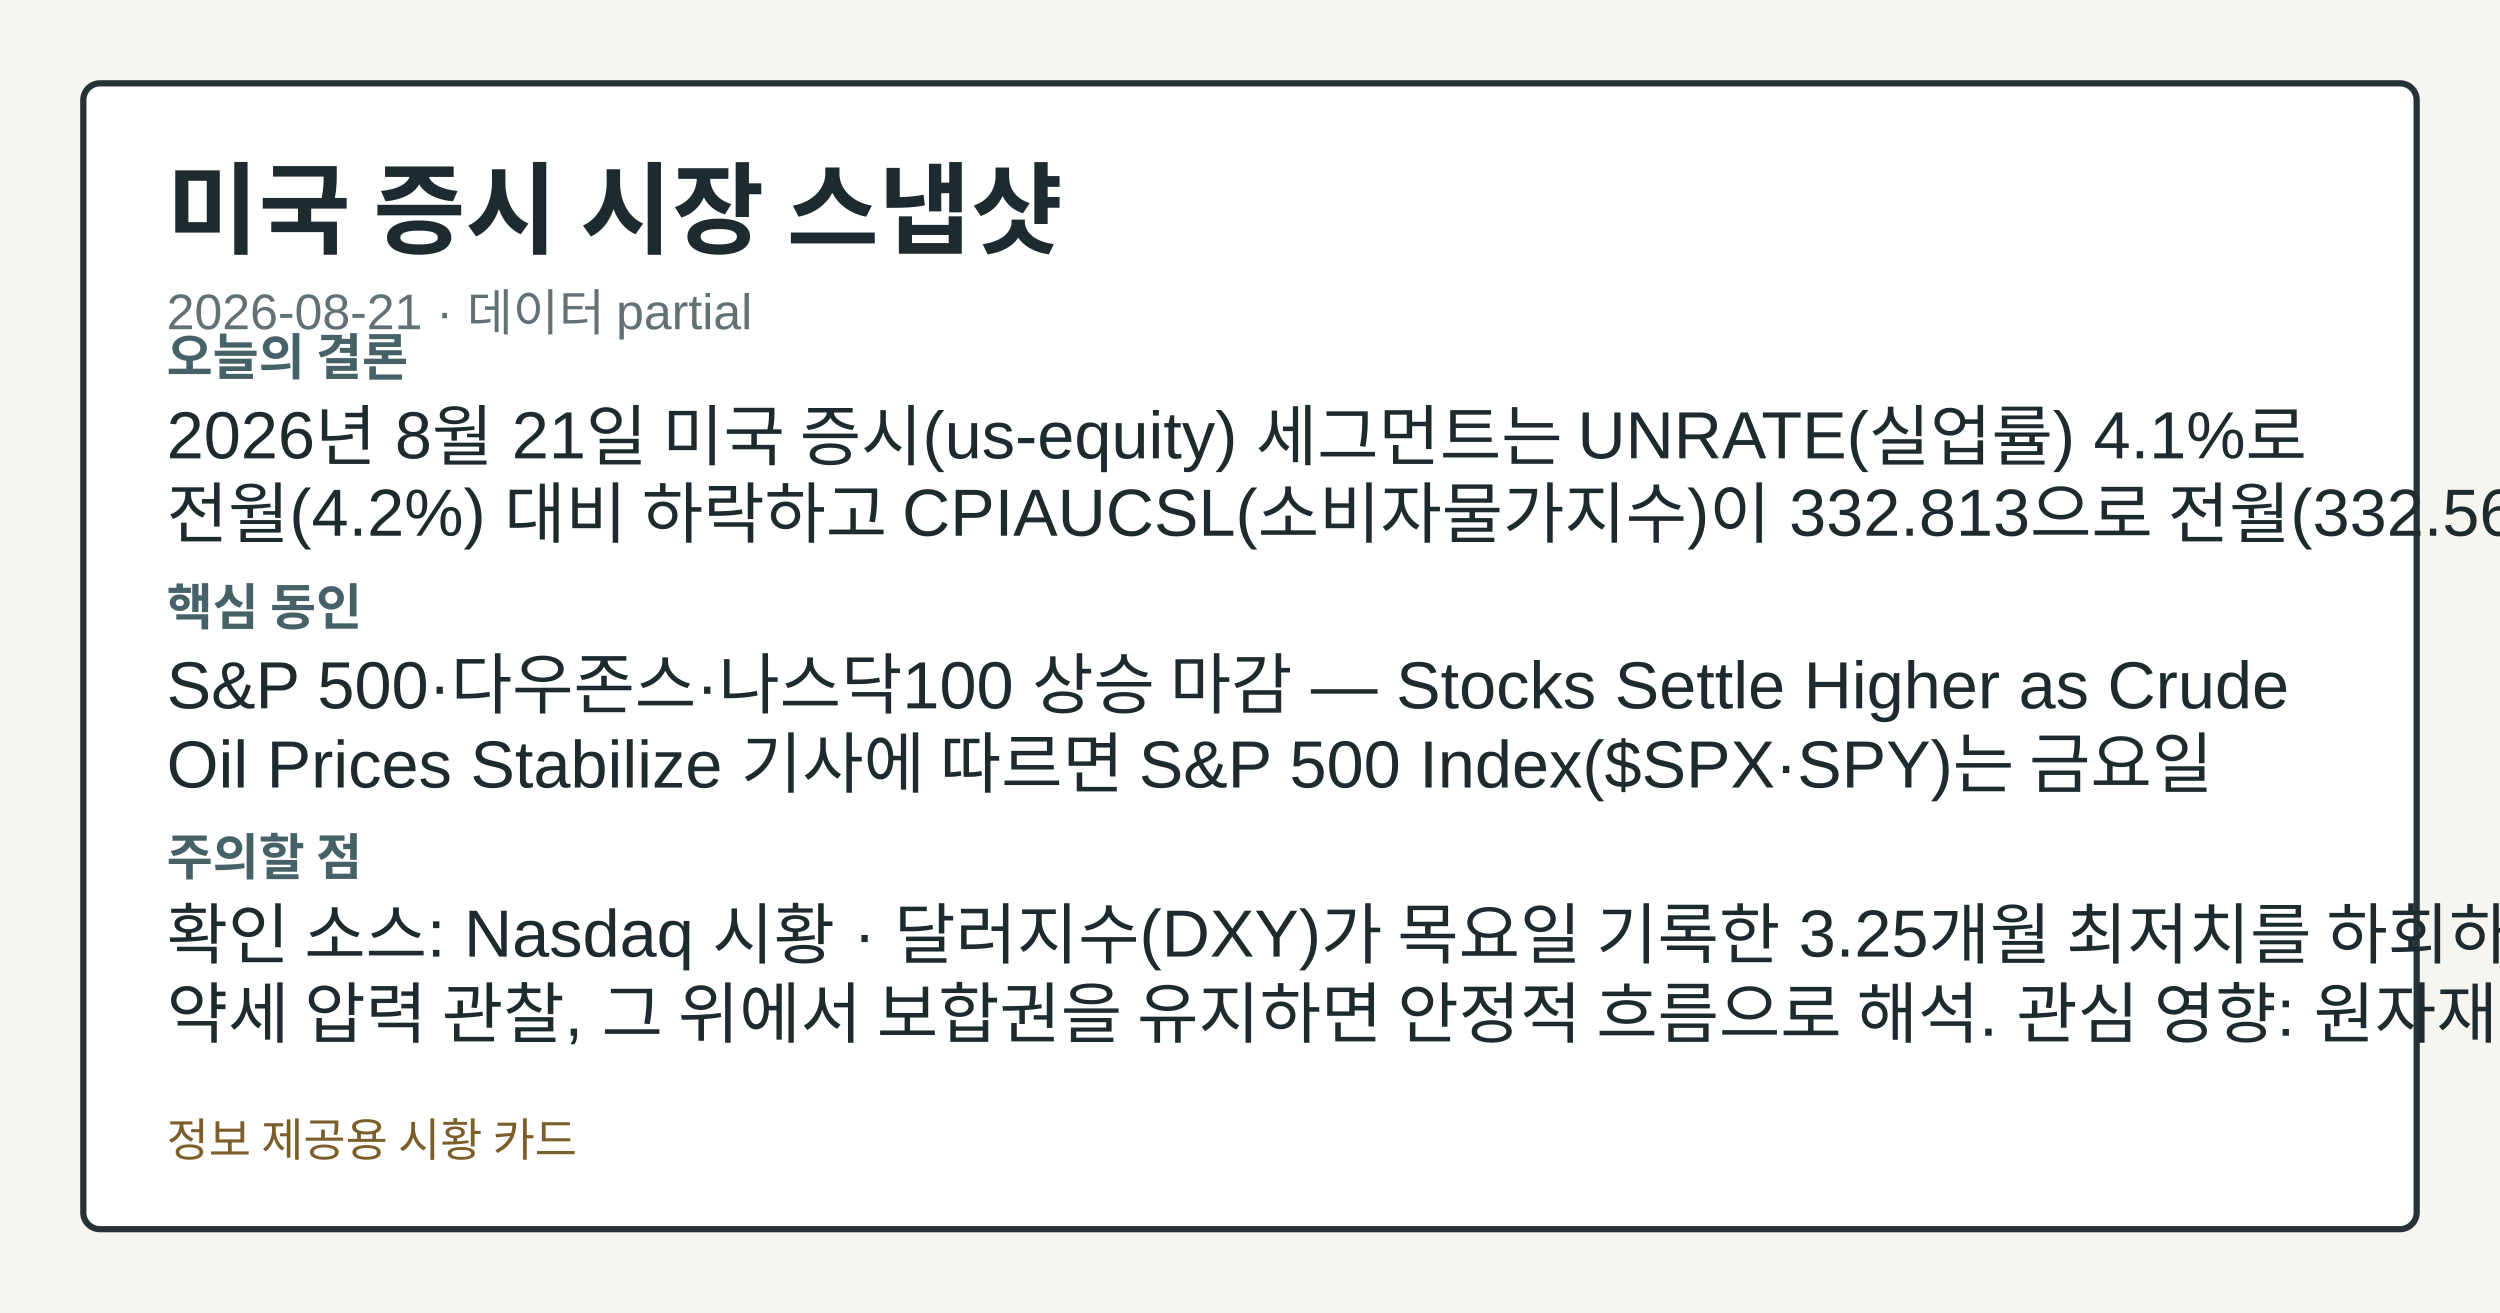
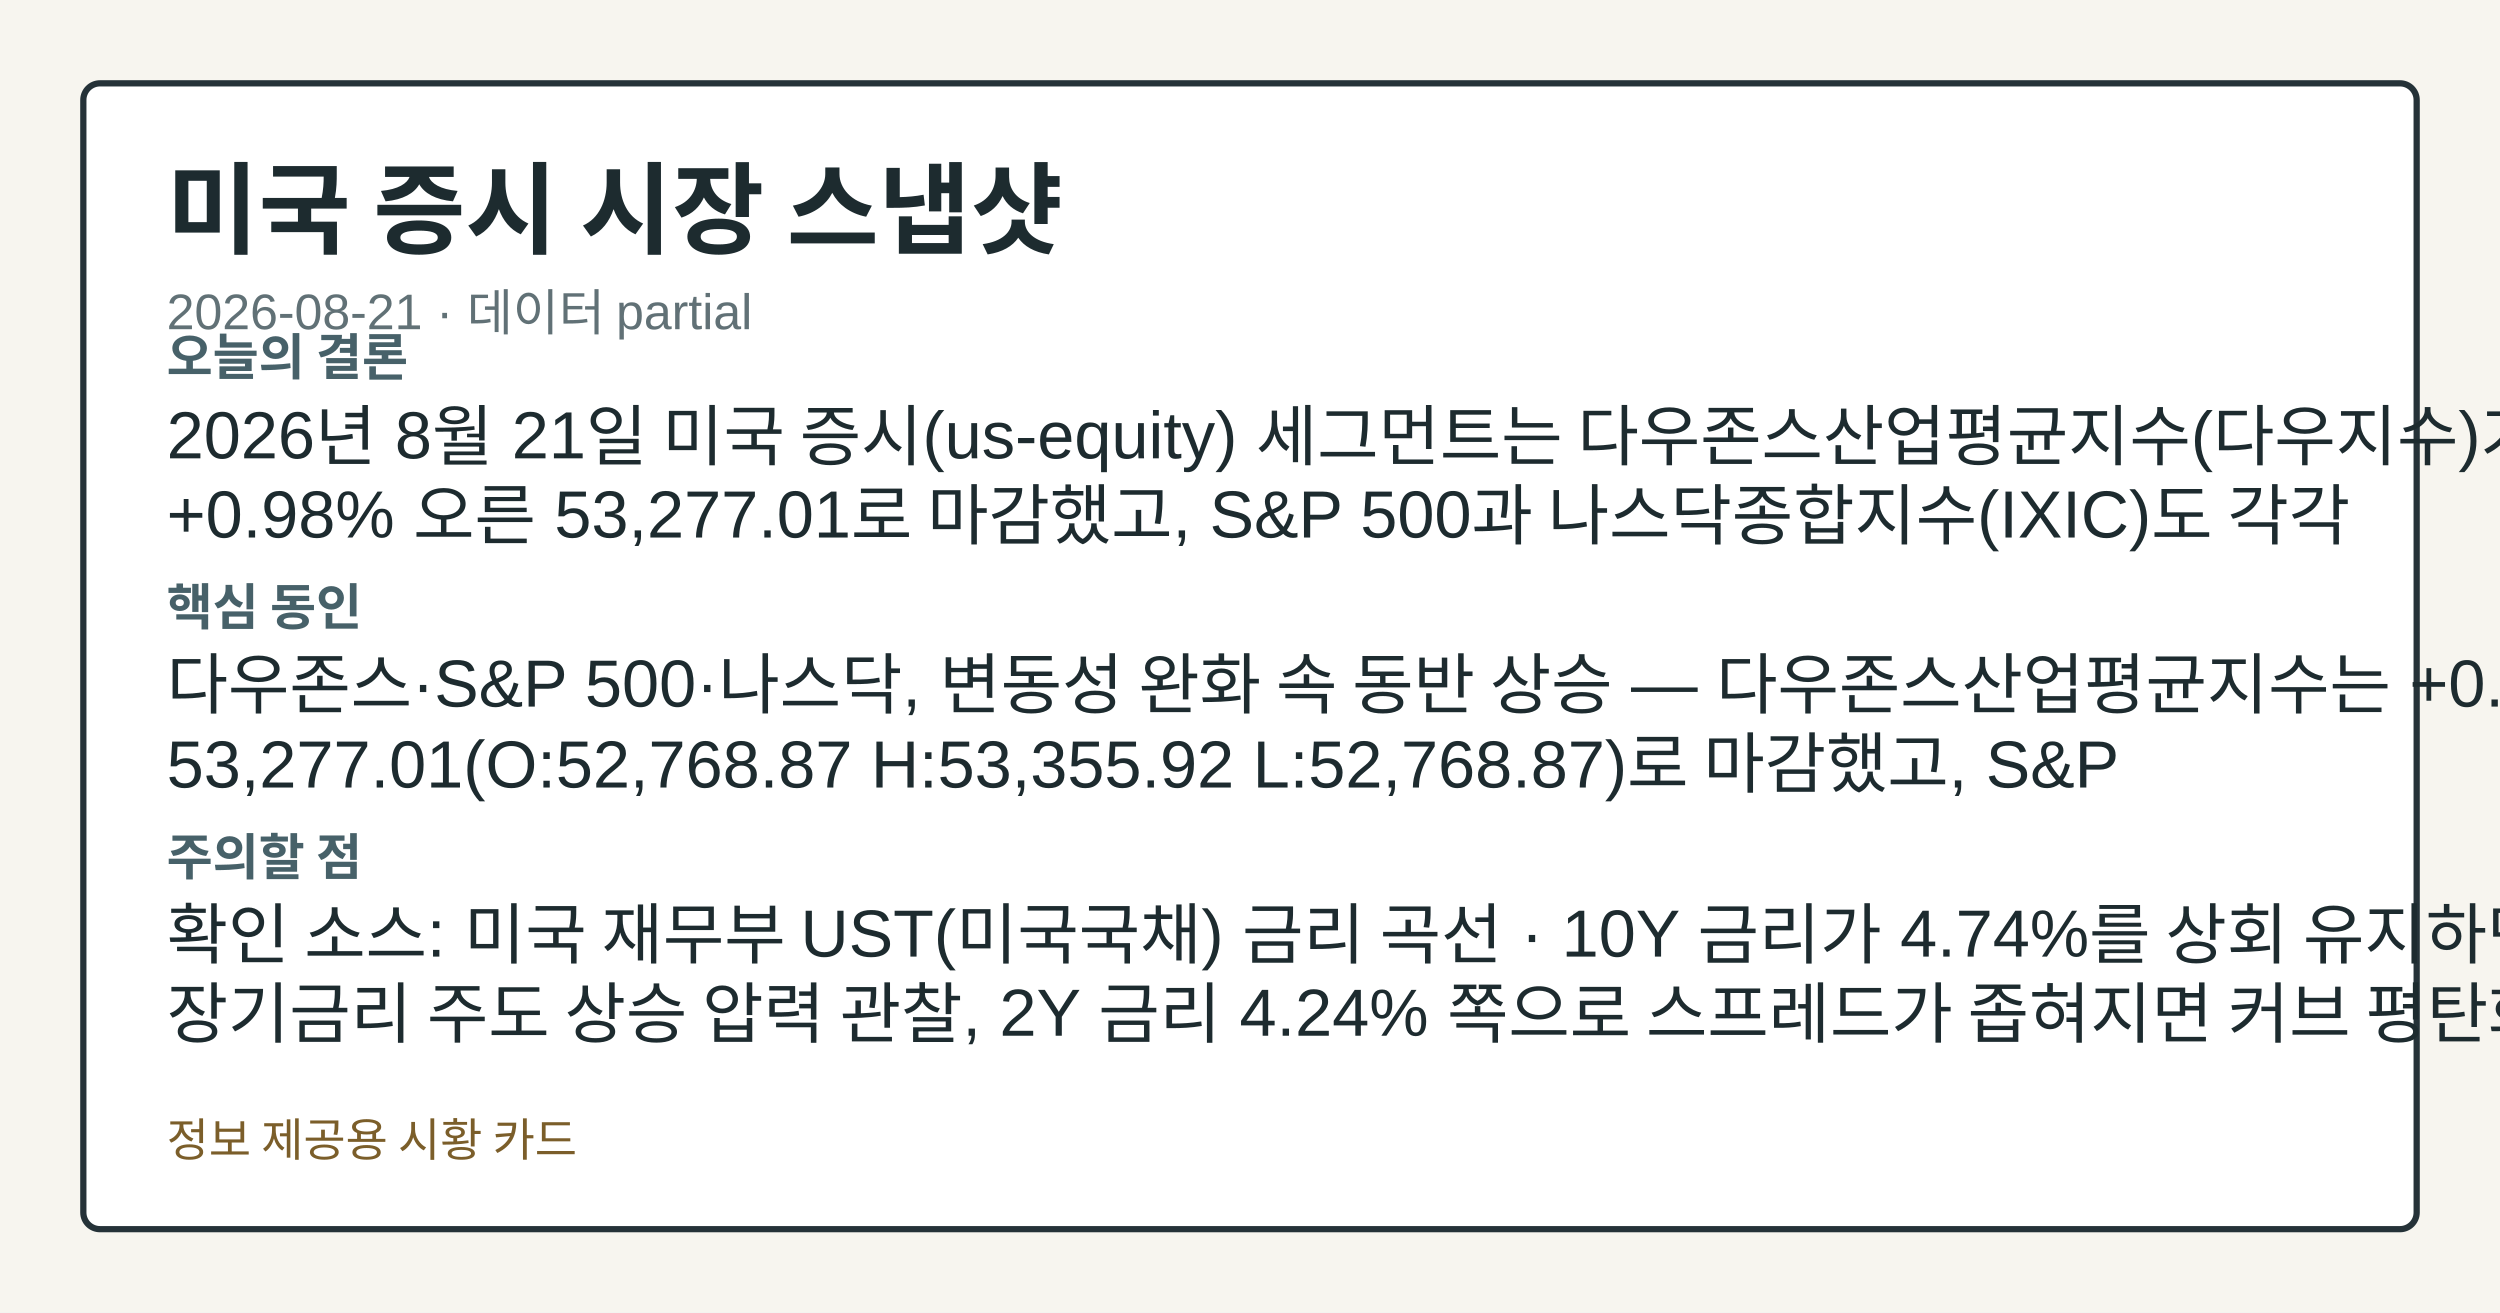
<svg xmlns="http://www.w3.org/2000/svg" width="1200" height="630" viewBox="0 0 1200 630" role="img" aria-label="미국 증시 시장 스냅샷">
  <style>.card-bg{fill:#f7f5ef;}.card-frame{fill:#ffffff;stroke:#253238;}.card-title{fill:#1d2b2f;}.card-subtitle{fill:#617176;}.card-label{fill:#476169;}.card-emphasis{fill:#14555f;}.card-text{fill:#1d2b2f;}.card-disclaimer{fill:#7b5e2a;}</style>
  <rect class="card-bg" width="1200" height="630" />
  <rect class="card-frame" x="40" y="40" width="1120" height="550" rx="8" stroke-width="3" />
  <text class="card-title" x="80" y="118" font-family="&quot;Noto Sans KR&quot;, Arial, sans-serif" font-size="48" font-weight="700">미국 증시 시장 스냅샷</text>
  <text class="card-subtitle" x="80" y="158" font-family="&quot;Noto Sans KR&quot;, Arial, sans-serif" font-size="24">2026-08-21 · 데이터 partial</text>
  <text class="card-label" x="80" y="180" font-family="&quot;Noto Sans KR&quot;, Arial, sans-serif" font-size="24" font-weight="700">오늘의 결론</text>
-   <text class="card-text" x="80" y="220" font-family="&quot;Noto Sans KR&quot;, Arial, sans-serif" font-size="32">2026년 8월 21일 미국 증시(us-equity) 세그먼트는 UNRATE(실업률) 4.1%로</text>
-   <text class="card-text" x="80" y="258" font-family="&quot;Noto Sans KR&quot;, Arial, sans-serif" font-size="32">전월(4.2%) 대비 하락하고 CPIAUCSL(소비자물가지수)이 332.813으로 전월(332.568)</text>
+   <text class="card-text" x="80" y="220" font-family="&quot;Noto Sans KR&quot;, Arial, sans-serif" font-size="32">2026년 8월 21일 미국 증시(us-equity) 세그먼트는 다우존스산업평균지수(다우지수)가</text>
+   <text class="card-text" x="80" y="258" font-family="&quot;Noto Sans KR&quot;, Arial, sans-serif" font-size="32">+0.98% 오른 53,277.01로 마감했고, S&amp;P 500과 나스닥종합지수(IXIC)도 각각</text>
  <text class="card-label" x="80" y="300" font-family="&quot;Noto Sans KR&quot;, Arial, sans-serif" font-size="24" font-weight="700">핵심 동인</text>
-   <text class="card-text" x="80" y="340" font-family="&quot;Noto Sans KR&quot;, Arial, sans-serif" font-size="32">S&amp;P 500·다우존스·나스닥100 상승 마감 — Stocks Settle Higher as Crude</text>
-   <text class="card-text" x="80" y="378" font-family="&quot;Noto Sans KR&quot;, Arial, sans-serif" font-size="32">Oil Prices Stabilize 기사에 따르면 S&amp;P 500 Index($SPX·SPY)는 금요일</text>
+   <text class="card-text" x="80" y="340" font-family="&quot;Noto Sans KR&quot;, Arial, sans-serif" font-size="32">다우존스·S&amp;P 500·나스닥, 변동성 완화 속 동반 상승 — 다우존스산업평균지수는 +0.98% 상승한</text>
+   <text class="card-text" x="80" y="378" font-family="&quot;Noto Sans KR&quot;, Arial, sans-serif" font-size="32">53,277.01(O:52,768.87 H:53,355.92 L:52,768.87)로 마감했고, S&amp;P</text>
  <text class="card-label" x="80" y="420" font-family="&quot;Noto Sans KR&quot;, Arial, sans-serif" font-size="24" font-weight="700">주의할 점</text>
-   <text class="card-text" x="80" y="460" font-family="&quot;Noto Sans KR&quot;, Arial, sans-serif" font-size="32">확인 소스: Nasdaq 시황 · 달러지수(DXY)가 목요일 기록한 3.25개월 최저치를 하회하면 추가</text>
-   <text class="card-text" x="80" y="498" font-family="&quot;Noto Sans KR&quot;, Arial, sans-serif" font-size="32">약세 압력 관찰, 그 위에서 보합권을 유지하면 안정적 흐름으로 해석. 관심 영향: 원자재·수출입 관련</text>
+   <text class="card-text" x="80" y="460" font-family="&quot;Noto Sans KR&quot;, Arial, sans-serif" font-size="32">확인 소스: 미국 재무부 UST(미국국채) 금리 곡선 · 10Y 금리가 4.74%를 상회 유지하면</text>
+   <text class="card-text" x="80" y="498" font-family="&quot;Noto Sans KR&quot;, Arial, sans-serif" font-size="32">장기금리 주도 상승 압력 관찰, 2Y 금리 4.24% 쪽으로 스프레드가 좁혀지면 커브 평탄화 흐름으로</text>
  <text class="card-disclaimer" x="80" y="555" font-family="&quot;Noto Sans KR&quot;, Arial, sans-serif" font-size="22">정보 제공용 시황 카드</text>
</svg>
